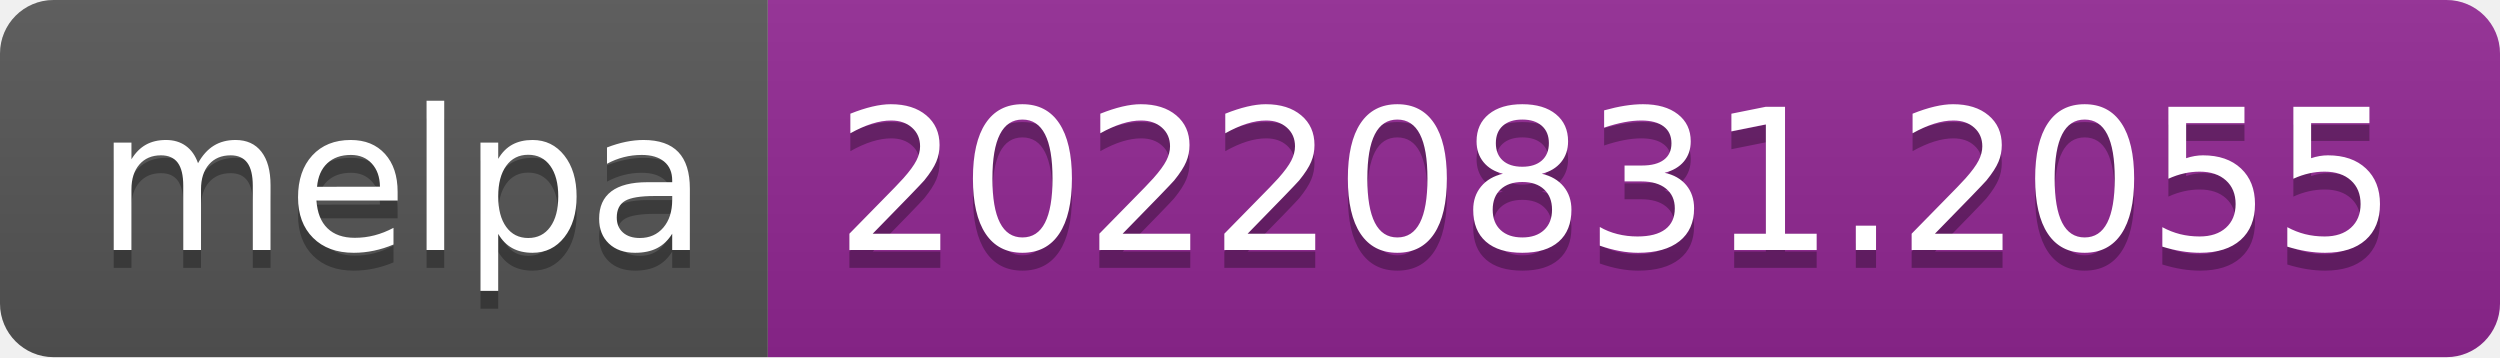
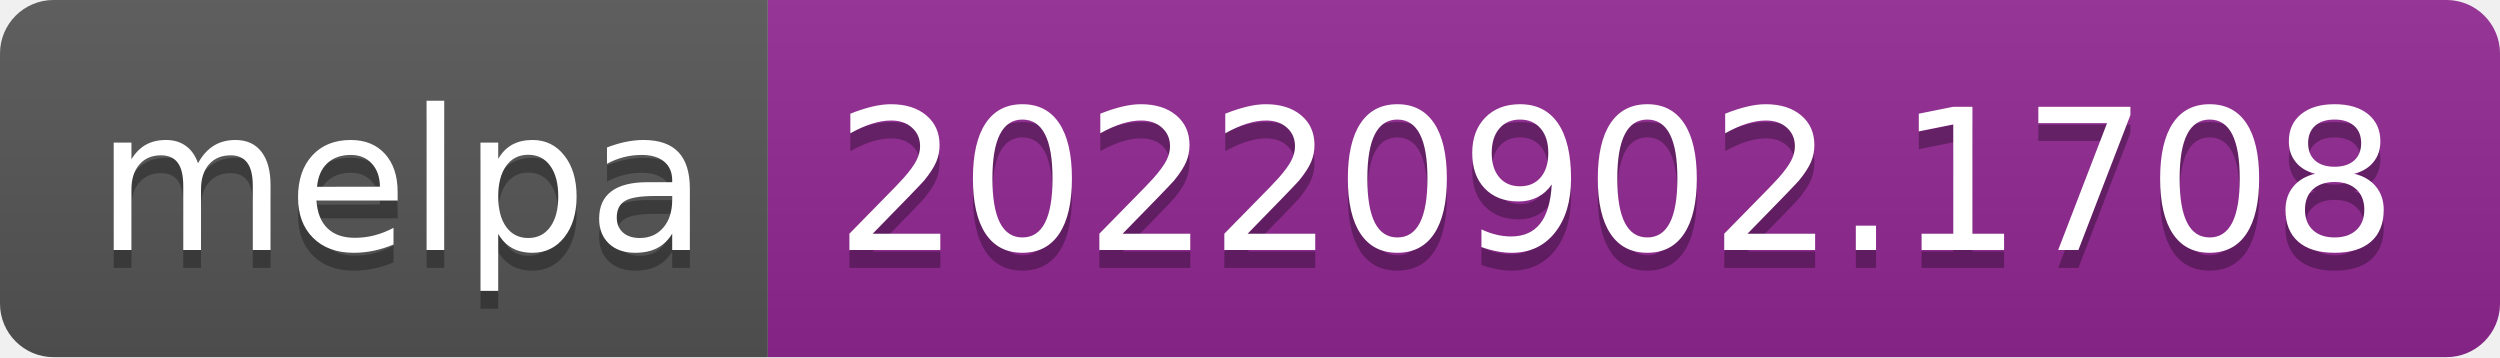
- <svg xmlns="http://www.w3.org/2000/svg" width="140" height="20" role="img" aria-label="melpa: 20220831.2055">
+ <svg xmlns="http://www.w3.org/2000/svg" width="140" height="20" role="img" aria-label="melpa: 20220902.1708">
  <linearGradient id="s" x2="0" y2="100%">
    <stop offset="0" stop-color="#bbb" stop-opacity=".1" />
    <stop offset="1" stop-opacity=".1" />
  </linearGradient>
  <clipPath id="r">
    <rect width="140" height="20" rx="3" fill="#fff" />
  </clipPath>
  <g clip-path="url(#r)">
    <rect width="43" height="20" fill="#555" />
    <rect x="43" width="97" height="20" fill="#922793" />
    <rect width="140" height="20" fill="url(#s)" />
  </g>
  <g fill="#fff" text-anchor="middle" font-family="Verdana,Geneva,DejaVu Sans,sans-serif" text-rendering="geometricPrecision" font-size="110">
    <text aria-hidden="true" x="225" y="150" fill="#010101" fill-opacity=".3" transform="scale(.1)" textLength="330">melpa</text>
    <text x="225" y="140" transform="scale(.1)" fill="#fff" textLength="330">melpa</text>
-     <text aria-hidden="true" x="905" y="150" fill="#010101" fill-opacity=".3" transform="scale(.1)" textLength="870">20220831.2055</text>
-     <text x="905" y="140" transform="scale(.1)" fill="#fff" textLength="870">20220831.2055</text>
+     <text aria-hidden="true" x="905" y="150" fill="#010101" fill-opacity=".3" transform="scale(.1)" textLength="870">20220902.1708</text>
+     <text x="905" y="140" transform="scale(.1)" fill="#fff" textLength="870">20220902.1708</text>
  </g>
</svg>
